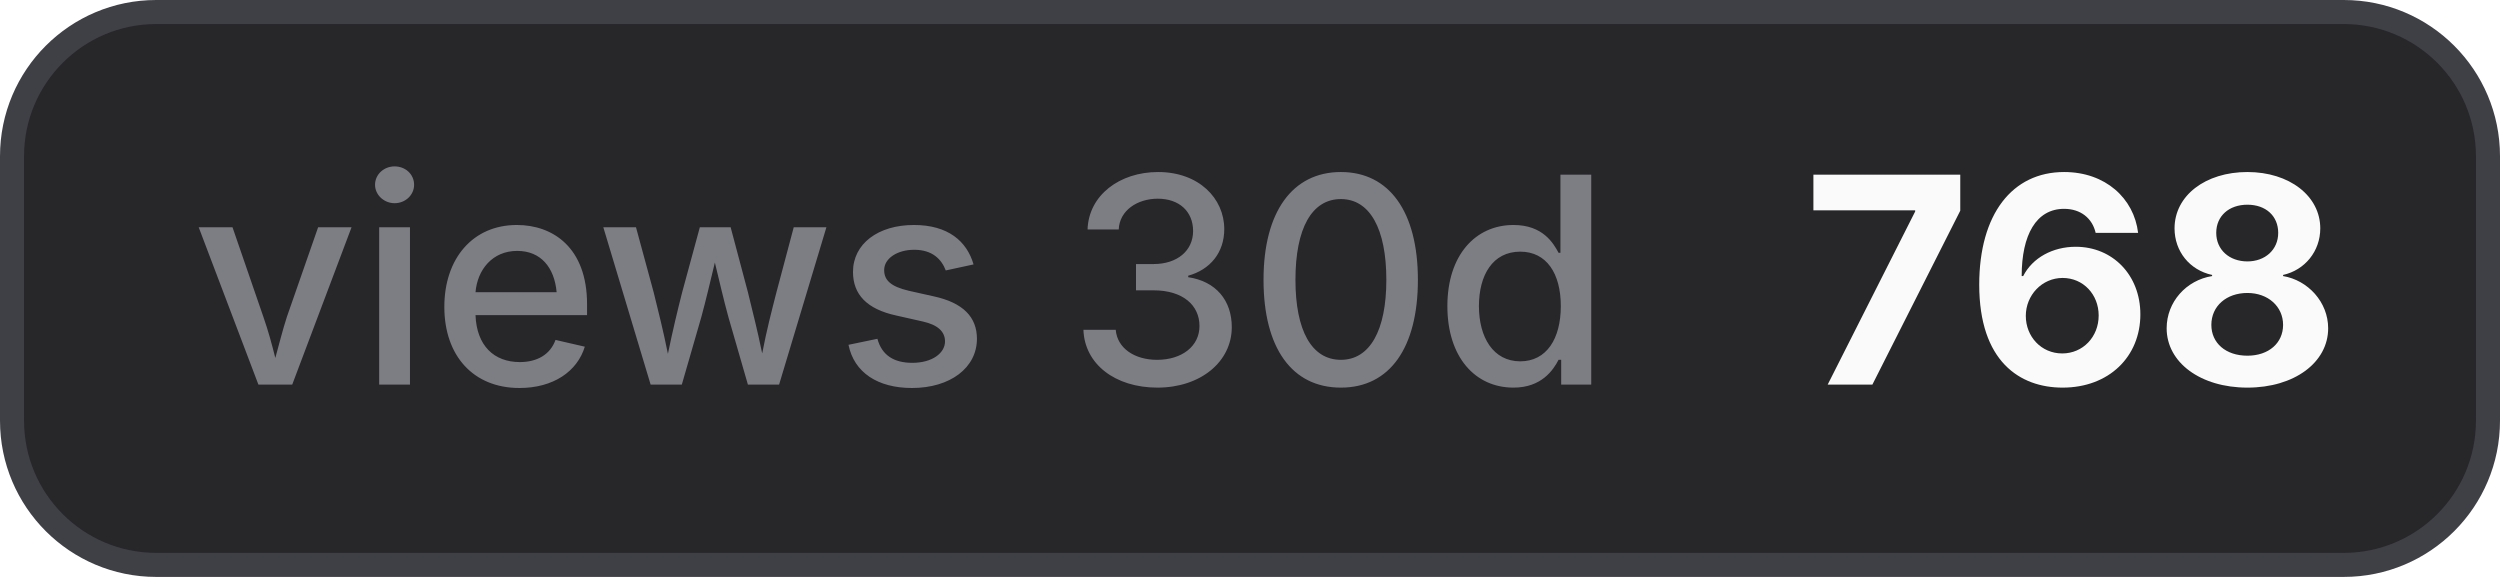
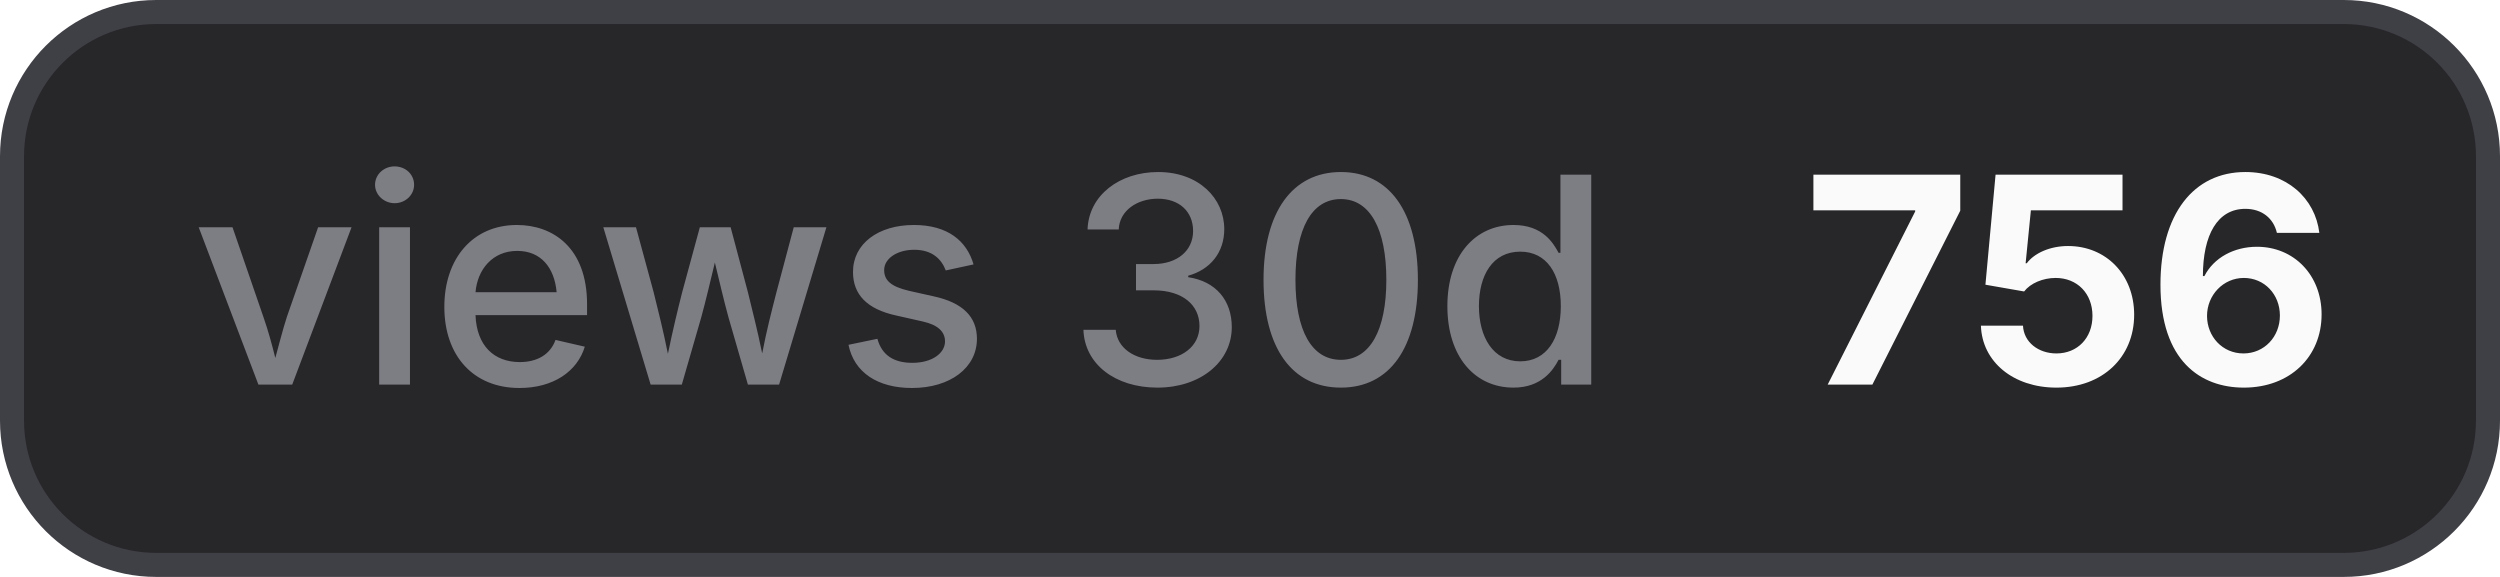
- <svg xmlns="http://www.w3.org/2000/svg" width="104" height="24" viewBox="0 0 104 24" role="img" aria-label="views 30d: 768">
+ <svg xmlns="http://www.w3.org/2000/svg" width="104" height="24" viewBox="0 0 104 24" role="img" aria-label="views 30d: 756">
  <style>
    .bg { fill: #27272a; stroke: #3f3f46; }
    .border { stroke: #3f3f46; }
    .label { fill: #a1a1aa; fill-opacity: 0.7; }
    .value { fill: #fafafa; }
    .icon { color: #fafafa; }
    @media (prefers-color-scheme: light) {
      .bg { fill: #f4f4f5; stroke: #d4d4d8; }
      .border { stroke: #d4d4d8; }
      .label { fill: #71717a; }
      .value { fill: #18181b; }
      .icon { color: #18181b; }
    }
  </style>
  <rect class="bg" x="0.5" y="0.5" width="103" height="23" rx="6" stroke-width="1" />
  <text class="label" x="8" y="16" font-family="Inter,ui-sans-serif,system-ui,-apple-system,BlinkMacSystemFont,Segoe UI,sans-serif" font-size="12" font-weight="500">views 30d</text>
-   <text class="value" x="75" y="16" font-family="Inter,ui-sans-serif,system-ui,-apple-system,BlinkMacSystemFont,Segoe UI,sans-serif" font-size="12" font-weight="700">768</text>
+   <text class="value" x="75" y="16" font-family="Inter,ui-sans-serif,system-ui,-apple-system,BlinkMacSystemFont,Segoe UI,sans-serif" font-size="12" font-weight="700">756</text>
</svg>
